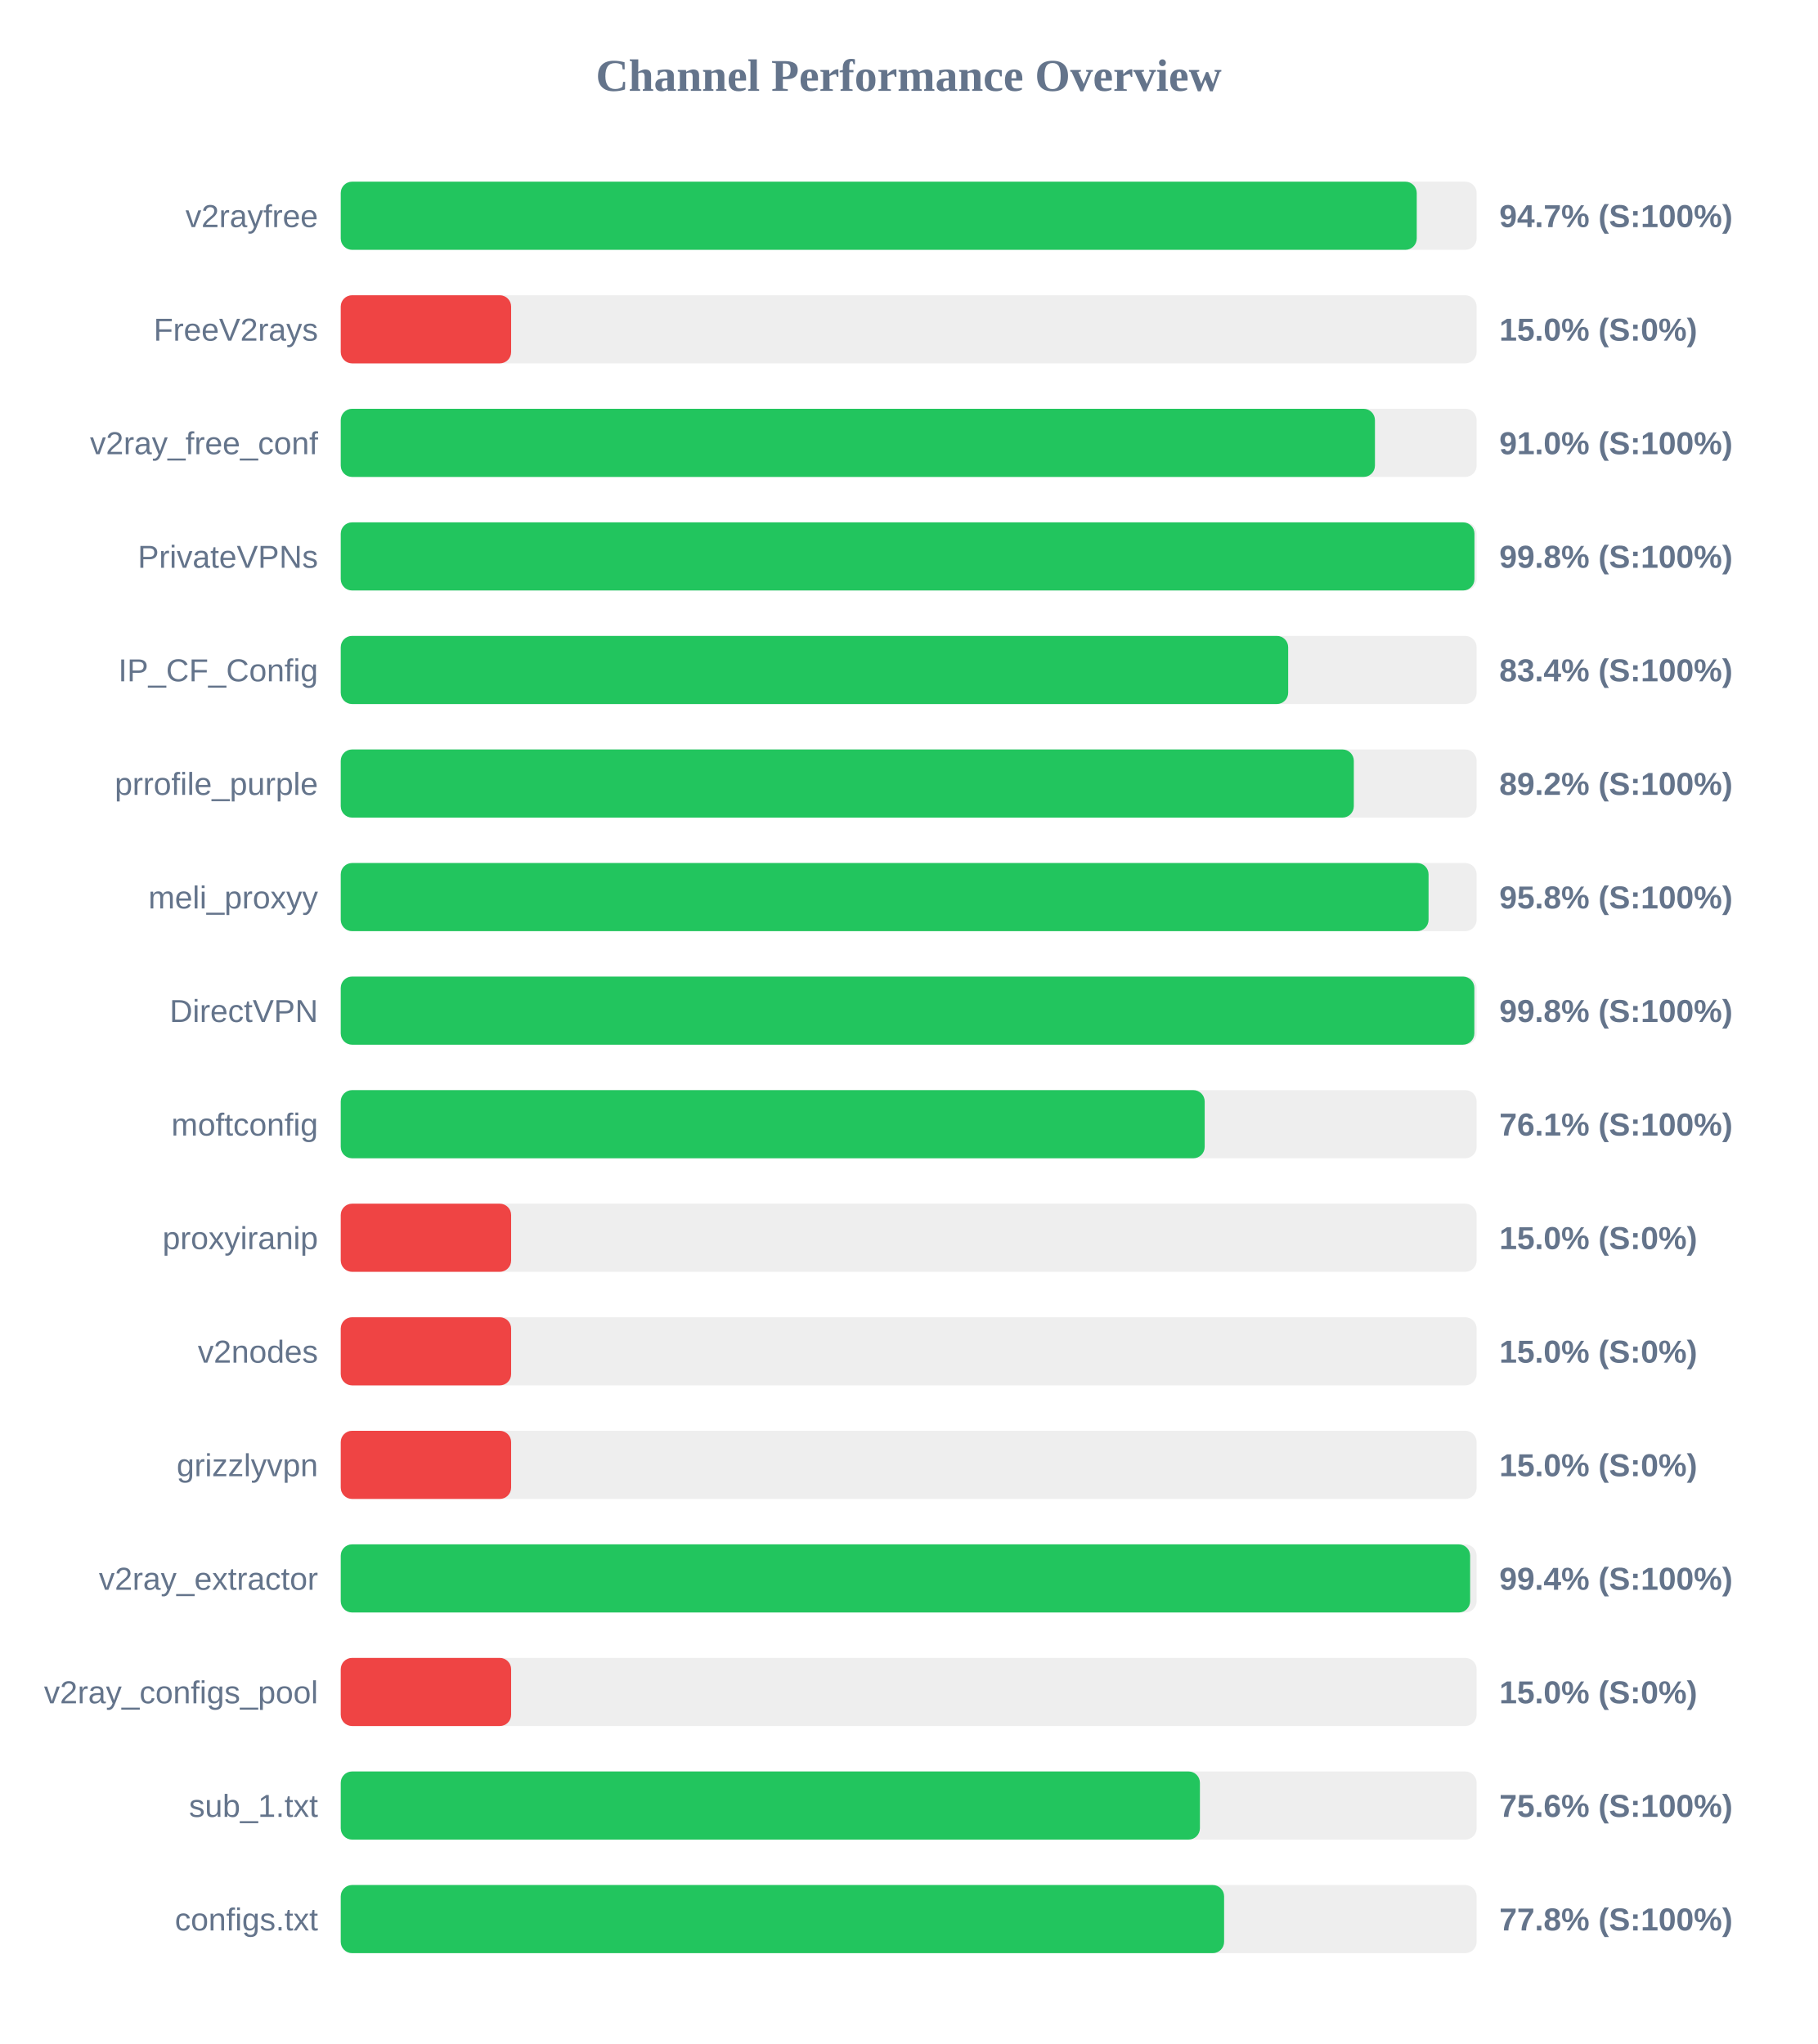
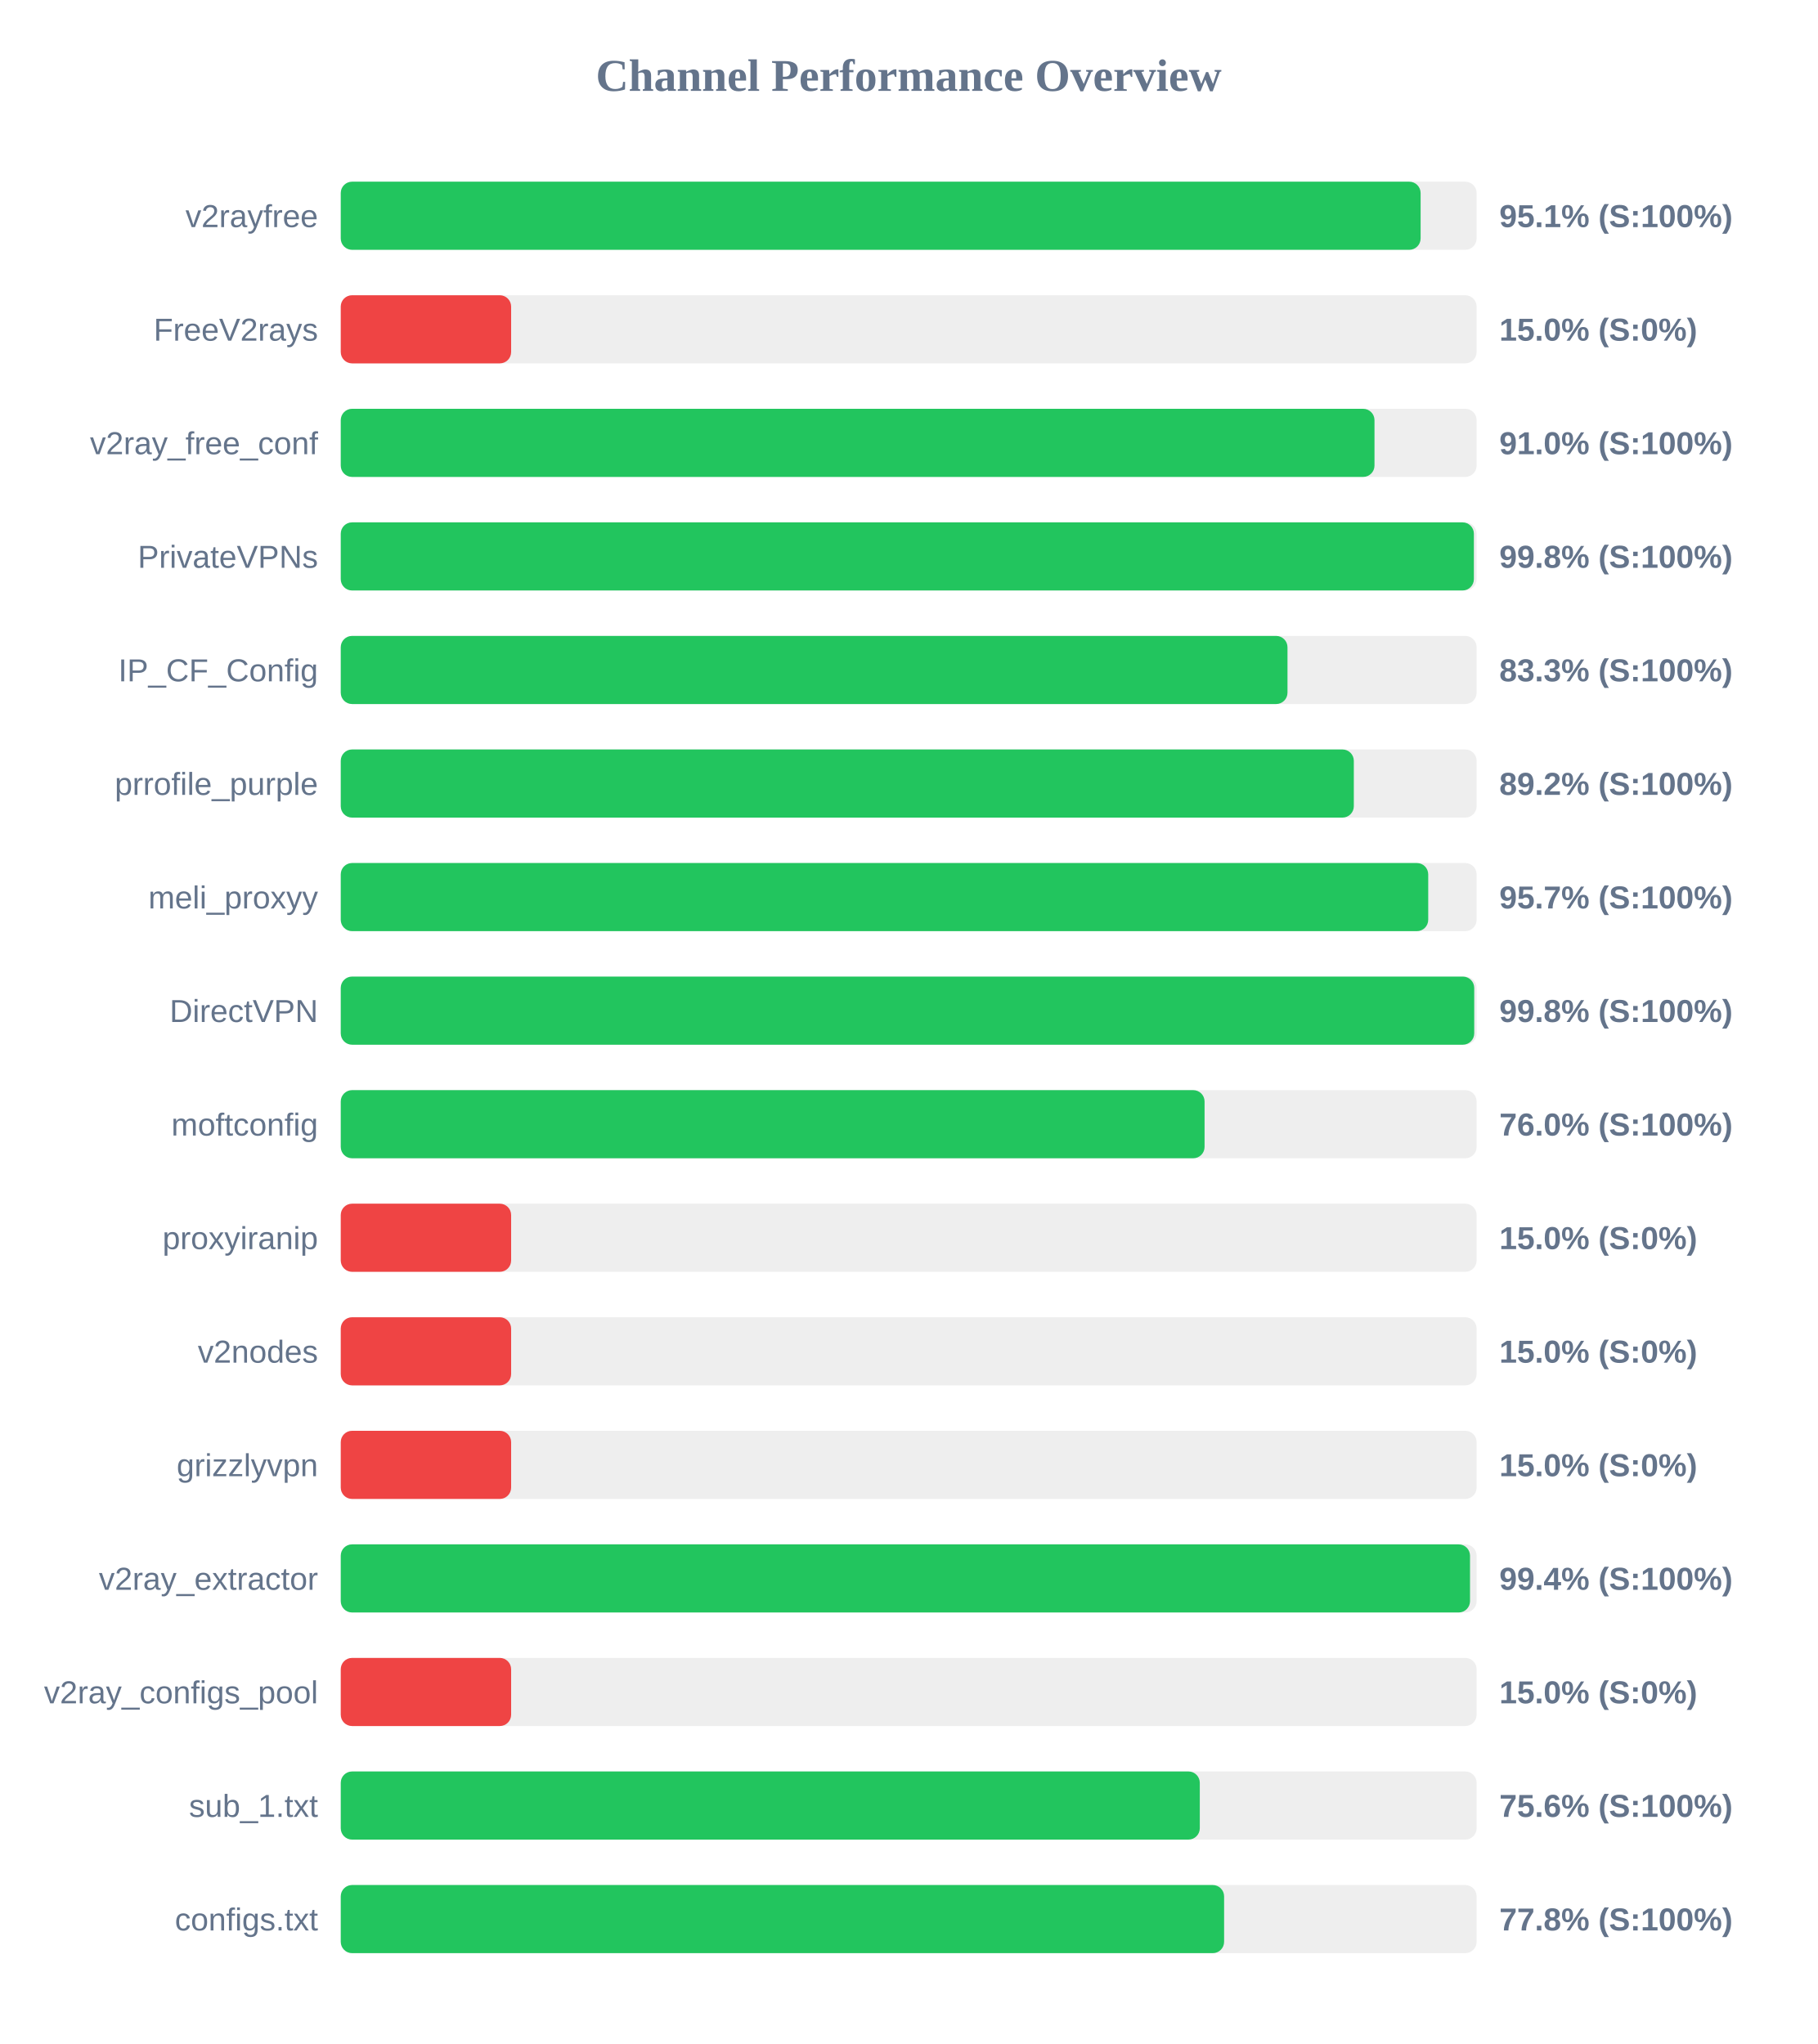
<svg xmlns="http://www.w3.org/2000/svg" width="800" height="900" version="1.1">
  <style>
        .row { font: 14px Arial; fill: #64748b; }
        .score { font: bold 14px Arial; fill: #64748b; }
    </style>
  <text x="400" y="40" text-anchor="middle" font-size="20px" font-weight="bold" fill="#64748b">Channel Performance Overview</text>
  <rect x="150" y="80" width="500" height="30" fill="#eee" rx="5" />
-   <rect x="150" y="80" width="473.65" height="30" fill="#22c55e" rx="5" />
+   <rect x="150" y="80" width="475.35" height="30" fill="#22c55e" rx="5" />
  <text x="140" y="100" text-anchor="end" class="row">v2rayfree</text>
-   <text x="660" y="100" text-anchor="start" class="score">94.7% (S:100%)</text>
+   <text x="660" y="100" text-anchor="start" class="score">95.1% (S:100%)</text>
  <rect x="150" y="130" width="500" height="30" fill="#eee" rx="5" />
  <rect x="150" y="130" width="75.0" height="30" fill="#ef4444" rx="5" />
  <text x="140" y="150" text-anchor="end" class="row">FreeV2rays</text>
  <text x="660" y="150" text-anchor="start" class="score">15.0% (S:0%)</text>
  <rect x="150" y="180" width="500" height="30" fill="#eee" rx="5" />
-   <rect x="150" y="180" width="455.25" height="30" fill="#22c55e" rx="5" />
+   <rect x="150" y="180" width="455.05" height="30" fill="#22c55e" rx="5" />
  <text x="140" y="200" text-anchor="end" class="row">v2ray_free_conf</text>
  <text x="660" y="200" text-anchor="start" class="score">91.0% (S:100%)</text>
  <rect x="150" y="230" width="500" height="30" fill="#eee" rx="5" />
-   <rect x="150" y="230" width="499.05" height="30" fill="#22c55e" rx="5" />
+   <rect x="150" y="230" width="498.8" height="30" fill="#22c55e" rx="5" />
  <text x="140" y="250" text-anchor="end" class="row">PrivateVPNs</text>
  <text x="660" y="250" text-anchor="start" class="score">99.8% (S:100%)</text>
  <rect x="150" y="280" width="500" height="30" fill="#eee" rx="5" />
-   <rect x="150" y="280" width="417.05" height="30" fill="#22c55e" rx="5" />
+   <rect x="150" y="280" width="416.75" height="30" fill="#22c55e" rx="5" />
  <text x="140" y="300" text-anchor="end" class="row">IP_CF_Config</text>
-   <text x="660" y="300" text-anchor="start" class="score">83.4% (S:100%)</text>
+   <text x="660" y="300" text-anchor="start" class="score">83.3% (S:100%)</text>
  <rect x="150" y="330" width="500" height="30" fill="#eee" rx="5" />
  <rect x="150" y="330" width="445.95" height="30" fill="#22c55e" rx="5" />
  <text x="140" y="350" text-anchor="end" class="row">prrofile_purple</text>
  <text x="660" y="350" text-anchor="start" class="score">89.2% (S:100%)</text>
  <rect x="150" y="380" width="500" height="30" fill="#eee" rx="5" />
-   <rect x="150" y="380" width="478.85" height="30" fill="#22c55e" rx="5" />
+   <rect x="150" y="380" width="478.7" height="30" fill="#22c55e" rx="5" />
  <text x="140" y="400" text-anchor="end" class="row">meli_proxyy</text>
-   <text x="660" y="400" text-anchor="start" class="score">95.8% (S:100%)</text>
+   <text x="660" y="400" text-anchor="start" class="score">95.7% (S:100%)</text>
  <rect x="150" y="430" width="500" height="30" fill="#eee" rx="5" />
-   <rect x="150" y="430" width="499.0" height="30" fill="#22c55e" rx="5" />
+   <rect x="150" y="430" width="498.95" height="30" fill="#22c55e" rx="5" />
  <text x="140" y="450" text-anchor="end" class="row">DirectVPN</text>
  <text x="660" y="450" text-anchor="start" class="score">99.8% (S:100%)</text>
  <rect x="150" y="480" width="500" height="30" fill="#eee" rx="5" />
-   <rect x="150" y="480" width="380.3" height="30" fill="#22c55e" rx="5" />
+   <rect x="150" y="480" width="380.25" height="30" fill="#22c55e" rx="5" />
  <text x="140" y="500" text-anchor="end" class="row">moftconfig</text>
-   <text x="660" y="500" text-anchor="start" class="score">76.1% (S:100%)</text>
+   <text x="660" y="500" text-anchor="start" class="score">76.0% (S:100%)</text>
  <rect x="150" y="530" width="500" height="30" fill="#eee" rx="5" />
  <rect x="150" y="530" width="75.0" height="30" fill="#ef4444" rx="5" />
  <text x="140" y="550" text-anchor="end" class="row">proxyiranip</text>
  <text x="660" y="550" text-anchor="start" class="score">15.0% (S:0%)</text>
  <rect x="150" y="580" width="500" height="30" fill="#eee" rx="5" />
  <rect x="150" y="580" width="75.0" height="30" fill="#ef4444" rx="5" />
  <text x="140" y="600" text-anchor="end" class="row">v2nodes</text>
  <text x="660" y="600" text-anchor="start" class="score">15.0% (S:0%)</text>
  <rect x="150" y="630" width="500" height="30" fill="#eee" rx="5" />
  <rect x="150" y="630" width="75.0" height="30" fill="#ef4444" rx="5" />
  <text x="140" y="650" text-anchor="end" class="row">grizzlyvpn</text>
  <text x="660" y="650" text-anchor="start" class="score">15.0% (S:0%)</text>
  <rect x="150" y="680" width="500" height="30" fill="#eee" rx="5" />
-   <rect x="150" y="680" width="497.15" height="30" fill="#22c55e" rx="5" />
+   <rect x="150" y="680" width="497.1" height="30" fill="#22c55e" rx="5" />
  <text x="140" y="700" text-anchor="end" class="row">v2ray_extractor</text>
  <text x="660" y="700" text-anchor="start" class="score">99.4% (S:100%)</text>
  <rect x="150" y="730" width="500" height="30" fill="#eee" rx="5" />
  <rect x="150" y="730" width="75.0" height="30" fill="#ef4444" rx="5" />
  <text x="140" y="750" text-anchor="end" class="row">v2ray_configs_pool</text>
  <text x="660" y="750" text-anchor="start" class="score">15.0% (S:0%)</text>
  <rect x="150" y="780" width="500" height="30" fill="#eee" rx="5" />
-   <rect x="150" y="780" width="378.2" height="30" fill="#22c55e" rx="5" />
+   <rect x="150" y="780" width="378.15" height="30" fill="#22c55e" rx="5" />
  <text x="140" y="800" text-anchor="end" class="row">sub_1.txt</text>
  <text x="660" y="800" text-anchor="start" class="score">75.6% (S:100%)</text>
  <rect x="150" y="830" width="500" height="30" fill="#eee" rx="5" />
  <rect x="150" y="830" width="388.85" height="30" fill="#22c55e" rx="5" />
  <text x="140" y="850" text-anchor="end" class="row">configs.txt</text>
  <text x="660" y="850" text-anchor="start" class="score">77.8% (S:100%)</text>
</svg>
